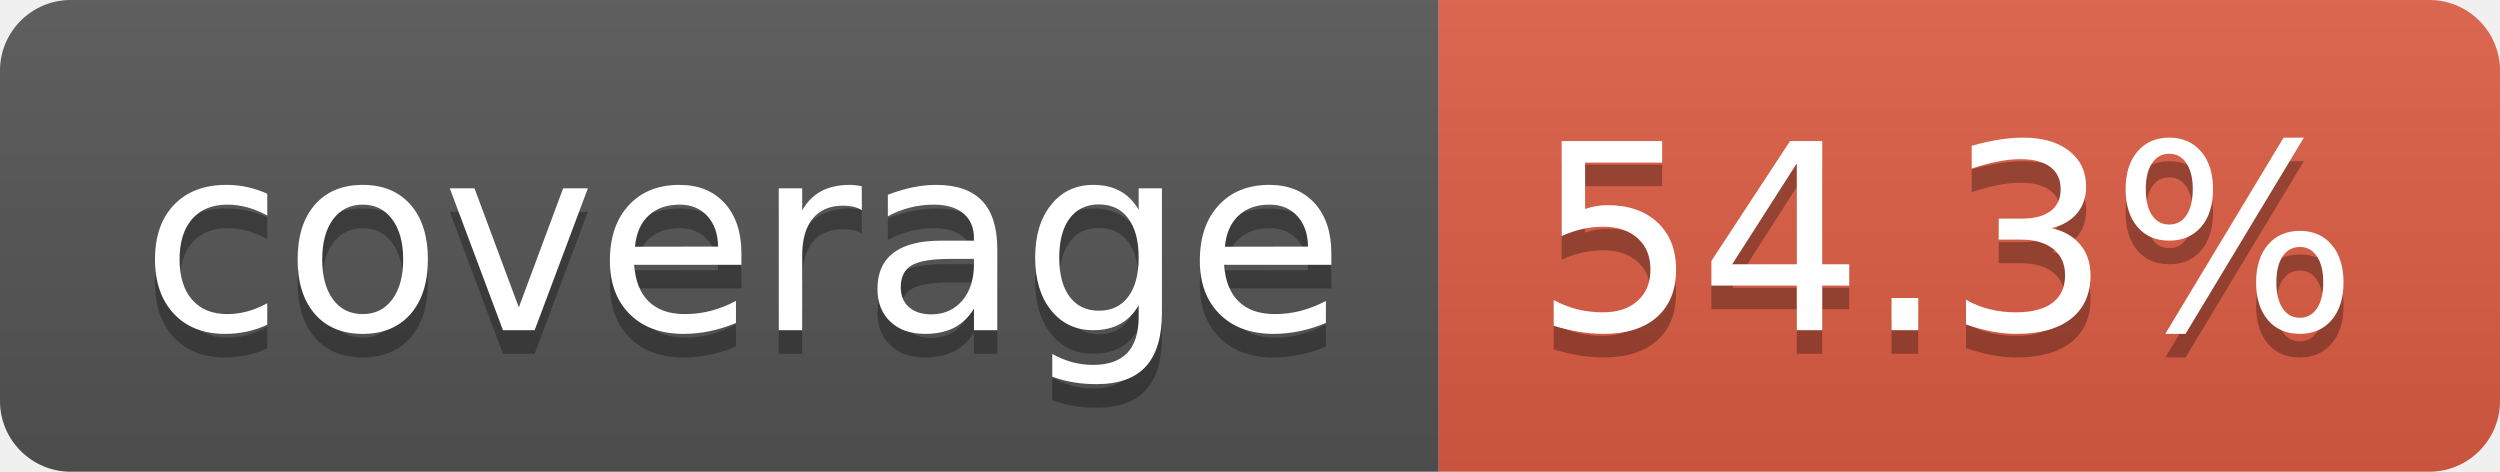
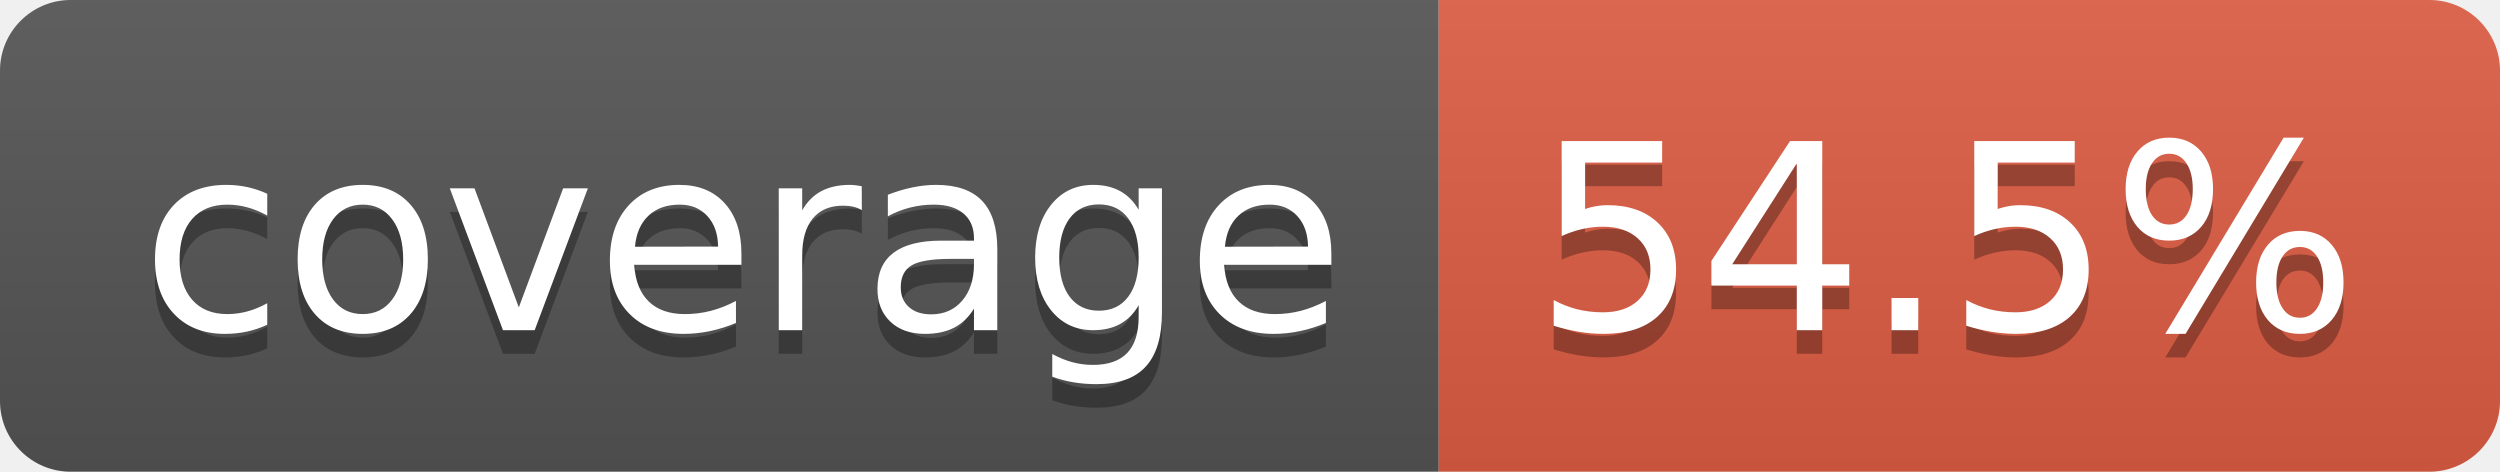
- <svg xmlns="http://www.w3.org/2000/svg" width="106" height="20" role="img" aria-label="coverage: 54.3%">
+ <svg xmlns="http://www.w3.org/2000/svg" width="106" height="20" role="img" aria-label="coverage: 54.5%">
  <linearGradient id="s" x2="0" y2="100%">
    <stop offset="0" stop-color="#bbb" stop-opacity=".1" />
    <stop offset="1" stop-opacity=".1" />
  </linearGradient>
  <clipPath id="r">
    <rect width="106" height="20" rx="3" fill="#fff" />
  </clipPath>
  <g clip-path="url(#r)">
    <rect width="61" height="20" fill="#555" />
    <rect x="61" width="45" height="20" fill="#e05d44" />
    <rect width="106" height="20" fill="url(#s)" />
  </g>
  <g fill="#fff" text-anchor="middle" font-family="Verdana,Geneva,DejaVu Sans,sans-serif" text-rendering="geometricPrecision" font-size="110">
    <text aria-hidden="true" x="315" y="150" fill="#010101" fill-opacity=".3" transform="scale(.1)" textLength="510">coverage</text>
    <text x="315" y="140" transform="scale(.1)" fill="#fff" textLength="510">coverage</text>
-     <text aria-hidden="true" x="825" y="150" fill="#010101" fill-opacity=".3" transform="scale(.1)" textLength="350">54.3%</text>
-     <text x="825" y="140" transform="scale(.1)" fill="#fff" textLength="350">54.3%</text>
+     <text aria-hidden="true" x="825" y="150" fill="#010101" fill-opacity=".3" transform="scale(.1)" textLength="350">54.5%</text>
+     <text x="825" y="140" transform="scale(.1)" fill="#fff" textLength="350">54.5%</text>
  </g>
</svg>
